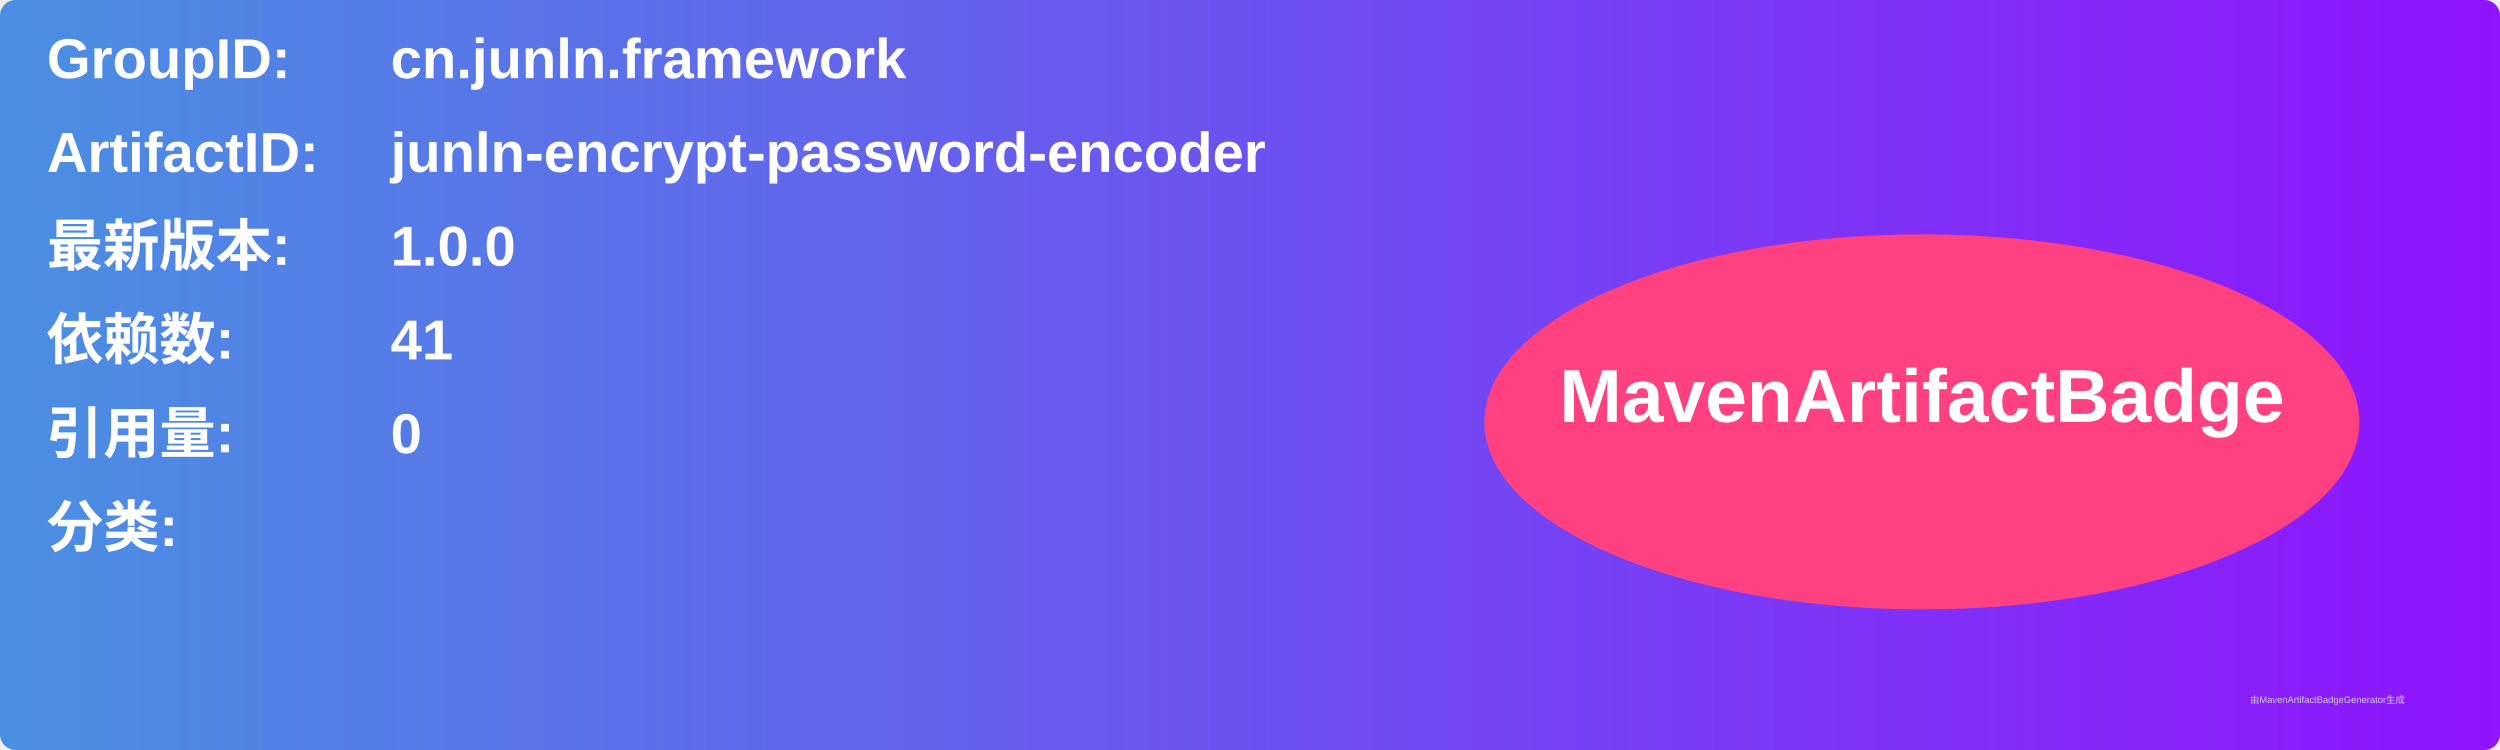
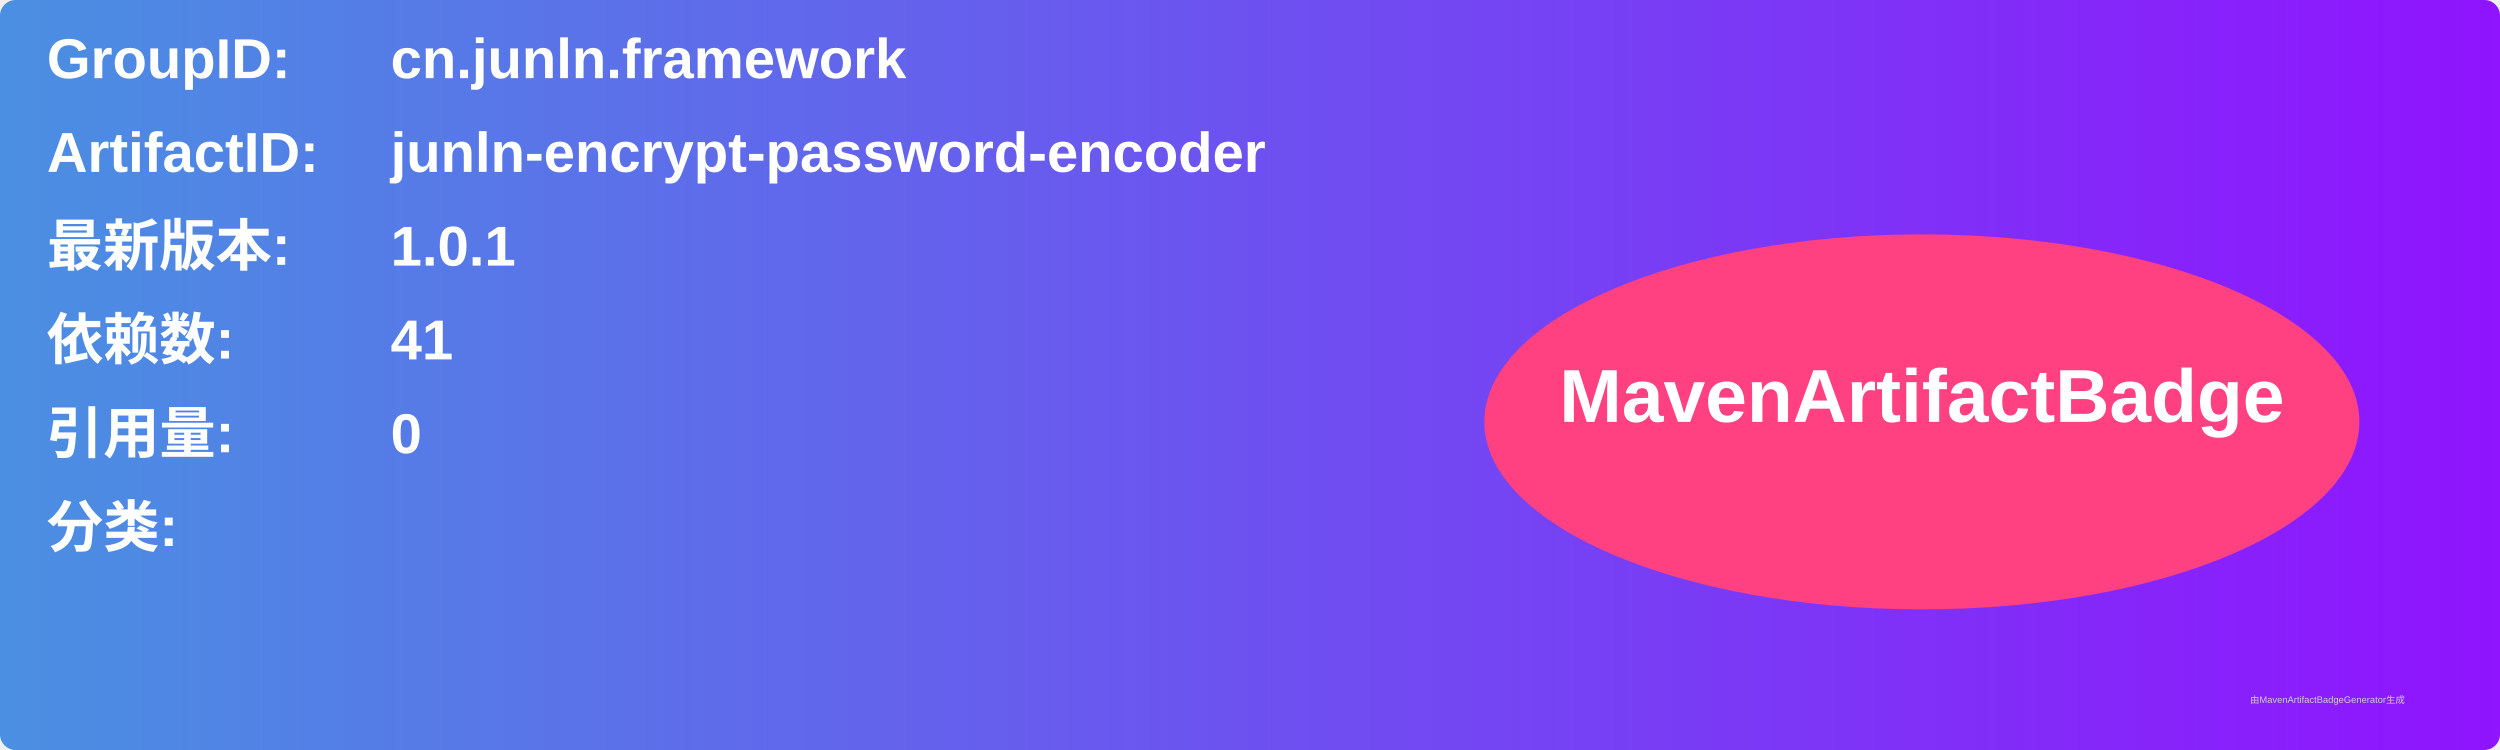
<svg xmlns="http://www.w3.org/2000/svg" width="800" height="240" viewBox="0 0 800 240">
  <linearGradient id="grad" x1="0%" y1="0%" x2="100%" y2="0%">
    <stop offset="0%" stop-color="#4a90e2" />
    <stop offset="100%" stop-color="#9013fe" />
  </linearGradient>
  <rect width="100%" height="100%" rx="5" ry="5" fill="url(#grad)" />
  <g transform="translate(15, 15)">
    <text x="0" y="10" font-family="Arial" font-size="18" fill="white" font-weight="bold" width="260">GroupID:</text>
    <text x="110" y="10" font-family="Arial" font-size="18" fill="white" font-weight="bold" width="460">cn.junln.framework</text>
    <text x="0" y="40" font-family="Arial" font-size="18" fill="white" font-weight="bold" width="260">ArtifactID:</text>
    <text x="110" y="40" font-family="Arial" font-size="18" fill="white" font-weight="bold" width="460">junln-encrypt-password-encoder</text>
    <text x="0" y="70" font-family="Arial" font-size="18" fill="white" font-weight="bold">最新版本:</text>
    <text x="110" y="70" font-family="Arial" font-size="18" fill="white" font-weight="bold">
-       <tspan font-weight="bold">1.0.0</tspan>
+       <tspan font-weight="bold">1.0.1</tspan>
    </text>
    <text x="0" y="100" font-family="Arial" font-size="18" fill="white" font-weight="bold">依赖数: </text>
    <text x="110" y="100" font-family="Arial" font-size="18" fill="white">
      <tspan font-weight="bold">41</tspan>
    </text>
    <text x="0" y="130" font-family="Arial" font-size="18" fill="white" font-weight="bold">引用量: </text>
    <text x="110" y="130" font-family="Arial" font-size="18" fill="white">
      <tspan font-weight="bold">0</tspan>
    </text>
    <text x="0" y="160" font-family="Arial" font-size="18" fill="white" font-weight="bold">分类:</text>
    <text x="10" y="190" font-family="Arial" font-size="10" fill="white">
      <tspan font-weight="bold" />
    </text>
    <ellipse cx="600" cy="120" rx="140" ry="60" fill="#ff4081" />
    <text x="600" y="120" text-anchor="middle" font-family="Arial" font-size="24" fill="white" font-weight="bold">MavenArtifactBadge</text>
  </g>
  <text x="720" y="225" font-family="Arial" font-size="3" fill="#d0d0d0">由MavenArtifactBadgeGenerator生成</text>
</svg>
